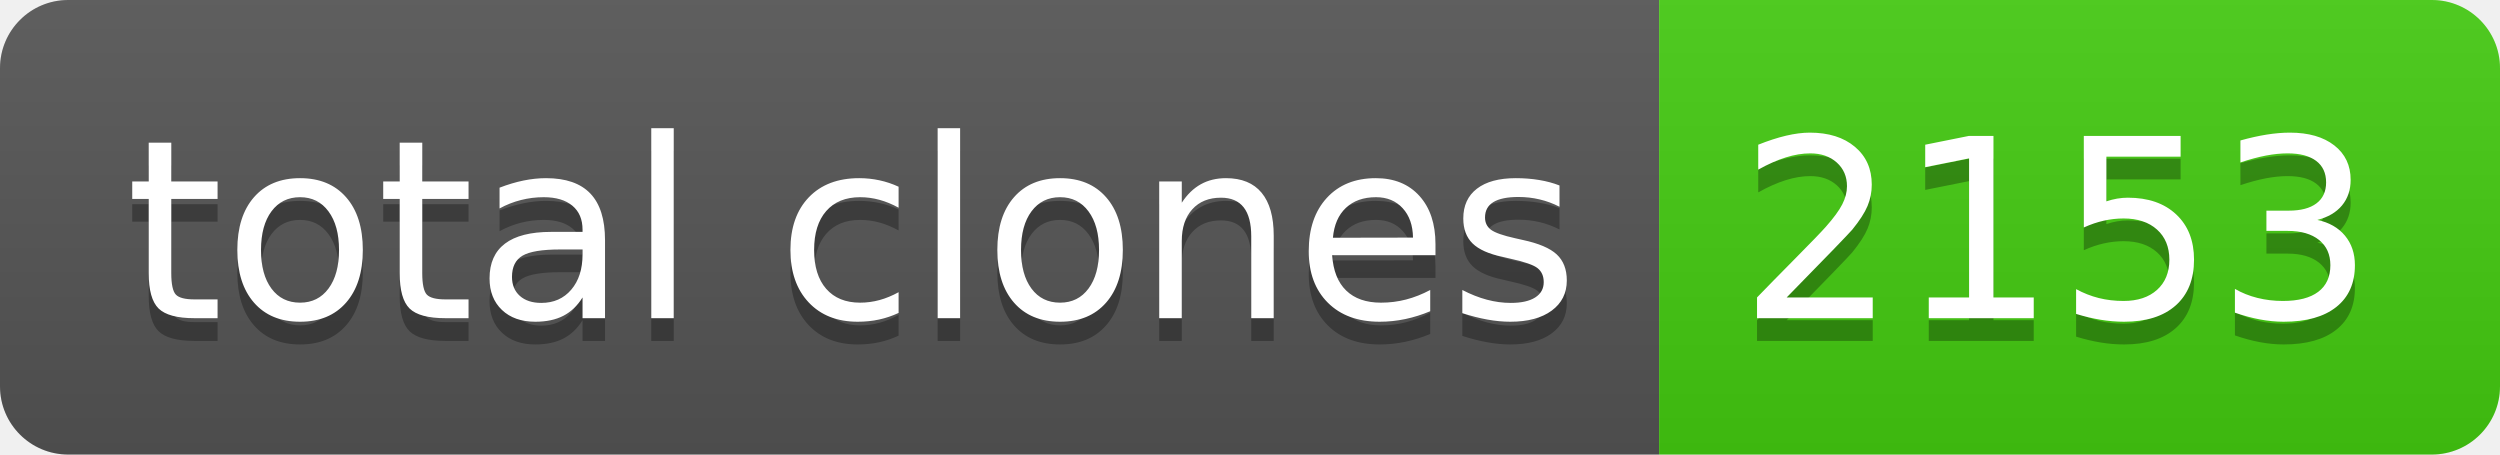
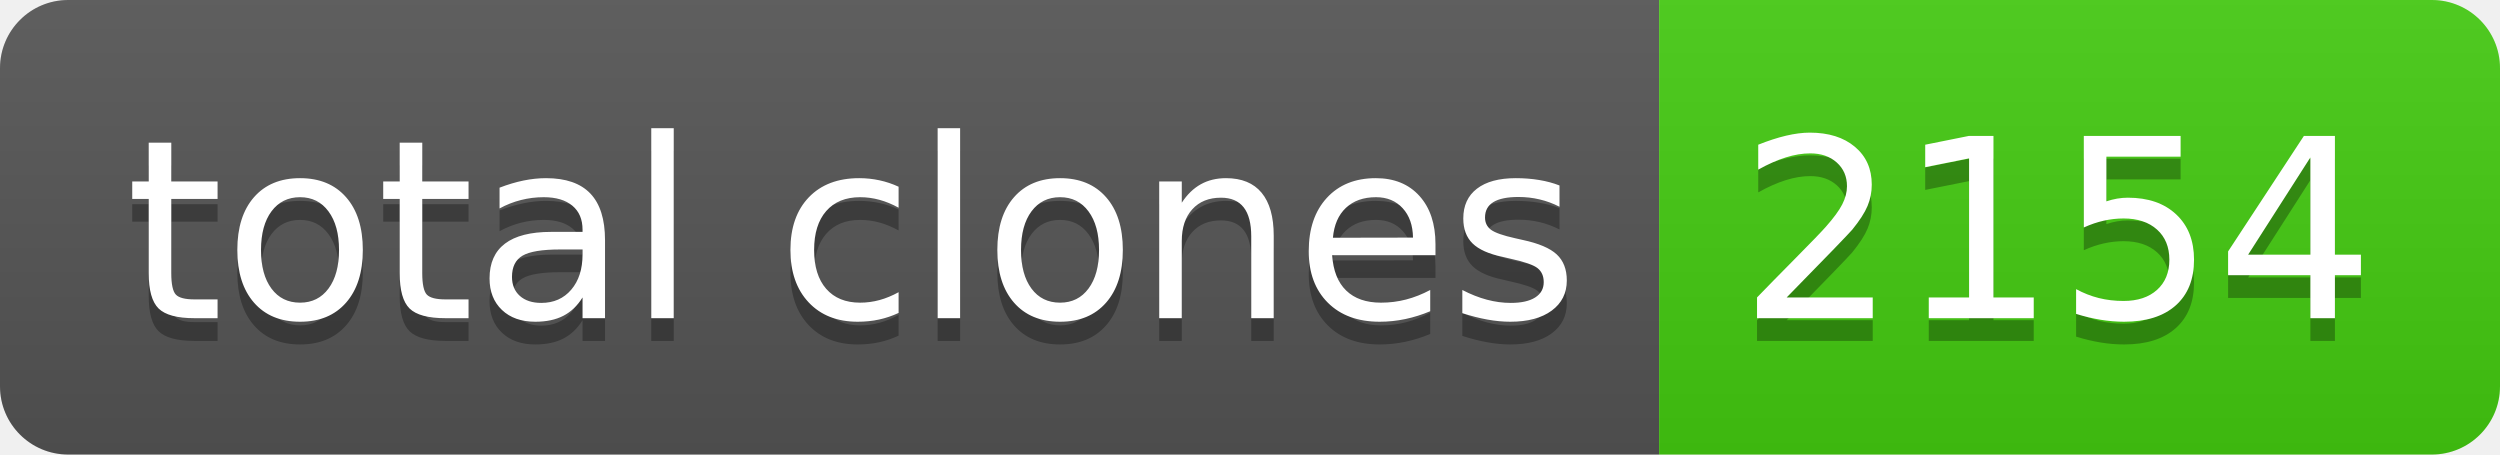
- <svg xmlns="http://www.w3.org/2000/svg" width="110" height="20" role="img" aria-label="total clones: 2153">
+ <svg xmlns="http://www.w3.org/2000/svg" width="110" height="20" role="img" aria-label="total clones: 2154">
  <linearGradient id="s" x2="0" y2="100%">
    <stop offset="0" stop-color="#bbb" stop-opacity=".1" />
    <stop offset="1" stop-opacity=".1" />
  </linearGradient>
  <clipPath id="r">
    <rect width="110" height="20" rx="3" fill="#fff" />
  </clipPath>
  <g clip-path="url(#r)">
    <rect width="73" height="20" fill="#555" />
    <rect x="73" width="37" height="20" fill="#4c1" />
    <rect width="110" height="20" fill="url(#s)" />
  </g>
  <g fill="#fff" text-anchor="middle" font-family="Verdana,Geneva,DejaVu Sans,sans-serif" text-rendering="geometricPrecision" font-size="110">
    <text aria-hidden="true" x="375" y="150" fill="#010101" fill-opacity=".3" transform="scale(.1)" textLength="630">total clones</text>
    <text x="375" y="140" transform="scale(.1)" fill="#fff" textLength="630">total clones</text>
-     <text aria-hidden="true" x="905" y="150" fill="#010101" fill-opacity=".3" transform="scale(.1)" textLength="270">2153</text>
-     <text x="905" y="140" transform="scale(.1)" fill="#fff" textLength="270">2153</text>
+     <text aria-hidden="true" x="905" y="150" fill="#010101" fill-opacity=".3" transform="scale(.1)" textLength="270">2154</text>
+     <text x="905" y="140" transform="scale(.1)" fill="#fff" textLength="270">2154</text>
  </g>
</svg>
